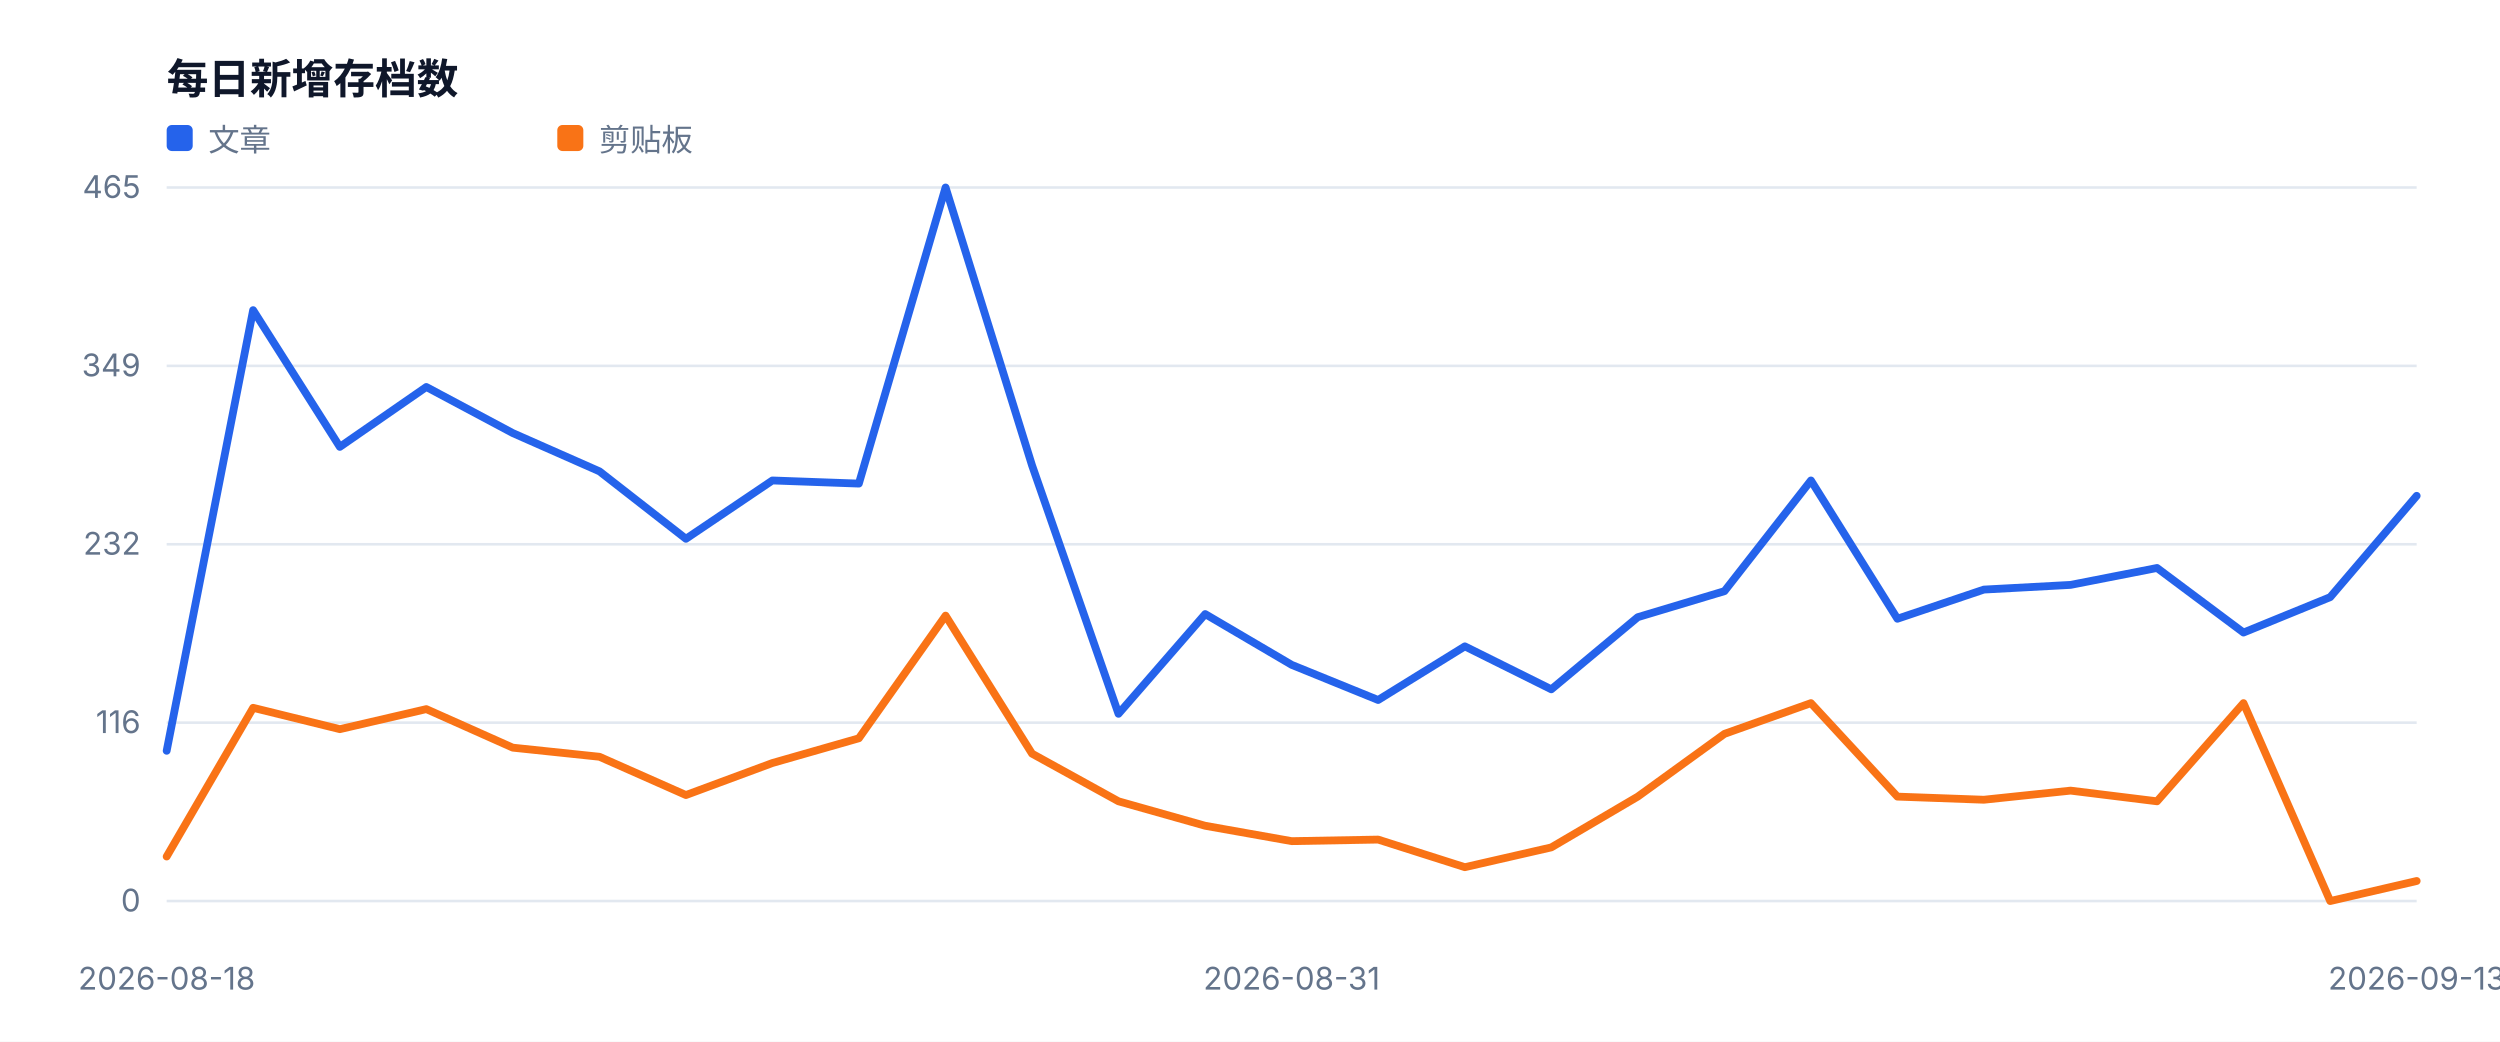
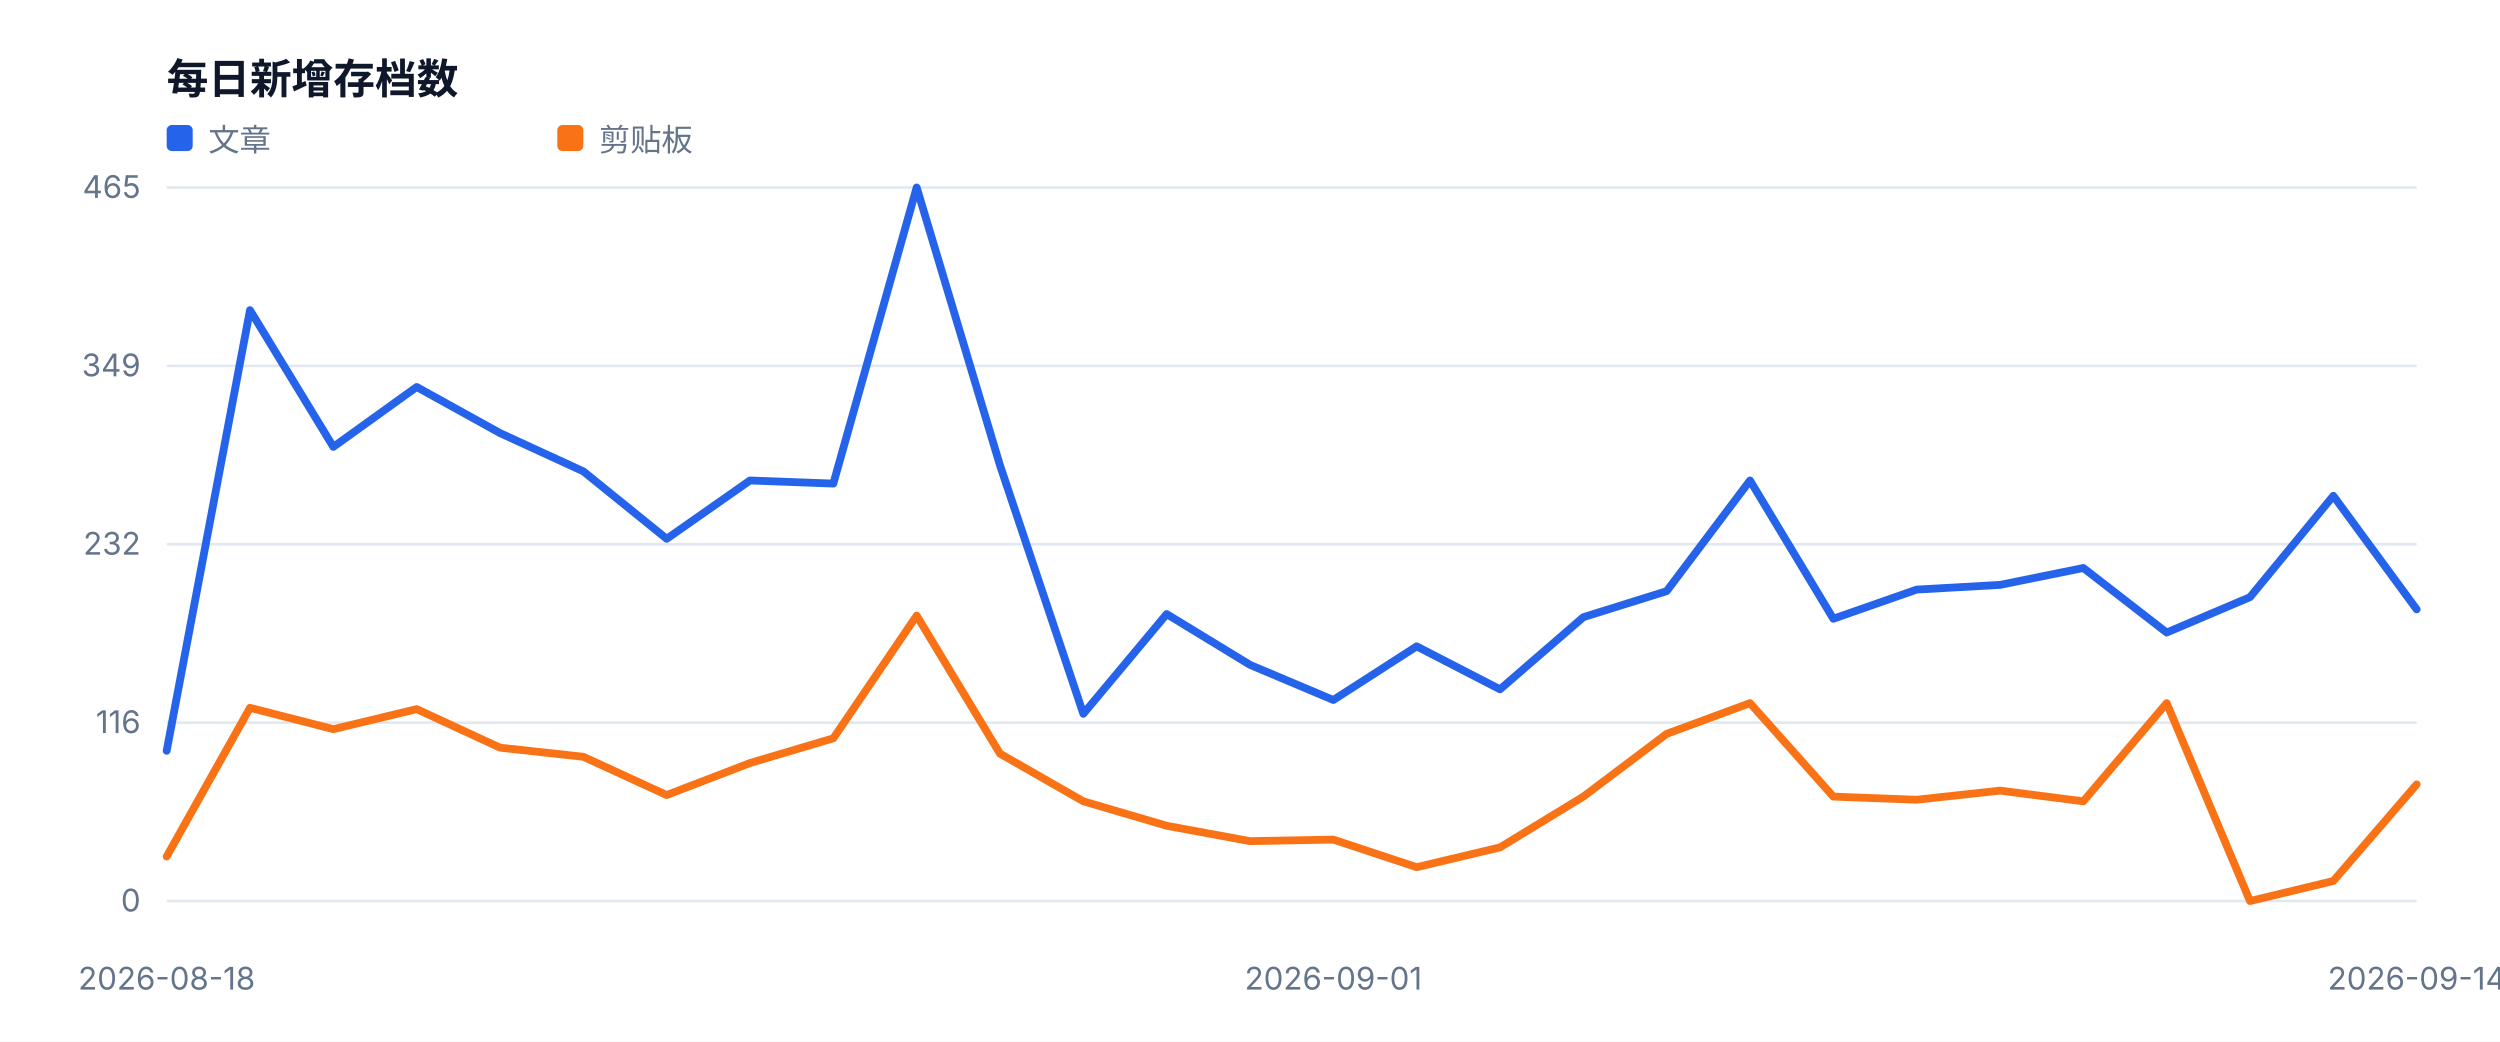
<svg xmlns="http://www.w3.org/2000/svg" width="960" height="400" viewBox="0 0 960 400" role="img">
  <style>text{font-family:-apple-system,BlinkMacSystemFont,'Segoe UI',sans-serif;fill:#334155}.muted{fill:#64748b;font-size:12px}.value{fill:#0f172a;font-size:28px;font-weight:700}.title{fill:#0f172a;font-size:16px;font-weight:700}</style>
  <rect width="100%" height="100%" fill="#ffffff" />
  <text x="64" y="36" class="title">每日新增存档数</text>
  <line x1="64" y1="346.0" x2="928" y2="346.0" stroke="#e2e8f0" />
  <text x="54" y="350.0" text-anchor="end" class="muted">0</text>
  <line x1="64" y1="277.5" x2="928" y2="277.5" stroke="#e2e8f0" />
  <text x="54" y="281.5" text-anchor="end" class="muted">116</text>
  <line x1="64" y1="209.0" x2="928" y2="209.0" stroke="#e2e8f0" />
  <text x="54" y="213.0" text-anchor="end" class="muted">232</text>
  <line x1="64" y1="140.5" x2="928" y2="140.5" stroke="#e2e8f0" />
  <text x="54" y="144.5" text-anchor="end" class="muted">349</text>
  <line x1="64" y1="72.0" x2="928" y2="72.0" stroke="#e2e8f0" />
  <text x="54" y="76.0" text-anchor="end" class="muted">465</text>
  <text x="64.0" y="380" text-anchor="middle" class="muted">2026-08-18</text>
-   <text x="496.0" y="380" text-anchor="middle" class="muted">2026-08-31</text>
-   <text x="928.0" y="380" text-anchor="middle" class="muted">2026-09-13</text>
-   <polyline fill="none" stroke="#2563eb" stroke-width="3" stroke-linejoin="round" stroke-linecap="round" points="64.0,288.3 97.2,119.1 130.5,171.6 163.7,148.6 196.9,166.3 230.2,181.0 263.4,206.9 296.6,184.5 329.8,185.7 363.1,72.0 396.3,178.7 429.5,274.1 462.8,235.8 496.0,255.3 529.2,268.8 562.5,248.2 595.7,264.7 628.9,237.0 662.2,227.0 695.4,184.5 728.6,237.6 761.8,226.4 795.1,224.6 828.3,218.1 861.5,242.9 894.8,229.3 928.0,190.4" />
+   <text x="512.0" y="380" text-anchor="middle" class="muted">2026-09-01</text>
+   <text x="928.0" y="380" text-anchor="middle" class="muted">2026-09-14</text>
+   <polyline fill="none" stroke="#2563eb" stroke-width="3" stroke-linejoin="round" stroke-linecap="round" points="64.0,288.3 96.0,119.1 128.0,171.6 160.0,148.6 192.0,166.3 224.0,181.0 256.0,206.9 288.0,184.5 320.0,185.7 352.0,72.0 384.0,178.7 416.0,274.1 448.0,235.8 480.0,255.3 512.0,268.8 544.0,248.2 576.0,264.7 608.0,237.0 640.0,227.0 672.0,184.5 704.0,237.6 736.0,226.4 768.0,224.6 800.0,218.1 832.0,242.9 864.0,229.3 896.0,190.4 928.0,234.0" />
  <rect x="64" y="48" width="10" height="10" fill="#2563eb" rx="2" />
  <text x="80" y="58" class="muted">文章</text>
-   <polyline fill="none" stroke="#f97316" stroke-width="3" stroke-linejoin="round" stroke-linecap="round" points="64.0,328.9 97.2,271.8 130.5,280.0 163.7,272.3 196.9,287.1 230.2,290.6 263.4,305.3 296.6,293.0 329.8,283.5 363.1,236.4 396.3,289.4 429.5,307.7 462.8,317.1 496.0,323.0 529.2,322.4 562.5,333.0 595.7,325.4 628.9,305.9 662.2,281.8 695.4,270.0 728.6,305.9 761.8,307.1 795.1,303.6 828.3,307.7 861.5,270.0 894.8,346.0 928.0,338.3" />
+   <polyline fill="none" stroke="#f97316" stroke-width="3" stroke-linejoin="round" stroke-linecap="round" points="64.0,328.9 96.0,271.8 128.0,280.0 160.0,272.3 192.0,287.1 224.0,290.6 256.0,305.3 288.0,293.0 320.0,283.5 352.0,236.4 384.0,289.4 416.0,307.7 448.0,317.1 480.0,323.0 512.0,322.4 544.0,333.0 576.0,325.4 608.0,305.9 640.0,281.8 672.0,270.0 704.0,305.9 736.0,307.1 768.0,303.6 800.0,307.7 832.0,270.0 864.0,346.0 896.0,338.3 928.0,301.2" />
  <rect x="214" y="48" width="10" height="10" fill="#f97316" rx="2" />
  <text x="230" y="58" class="muted">剪贴板</text>
</svg>
